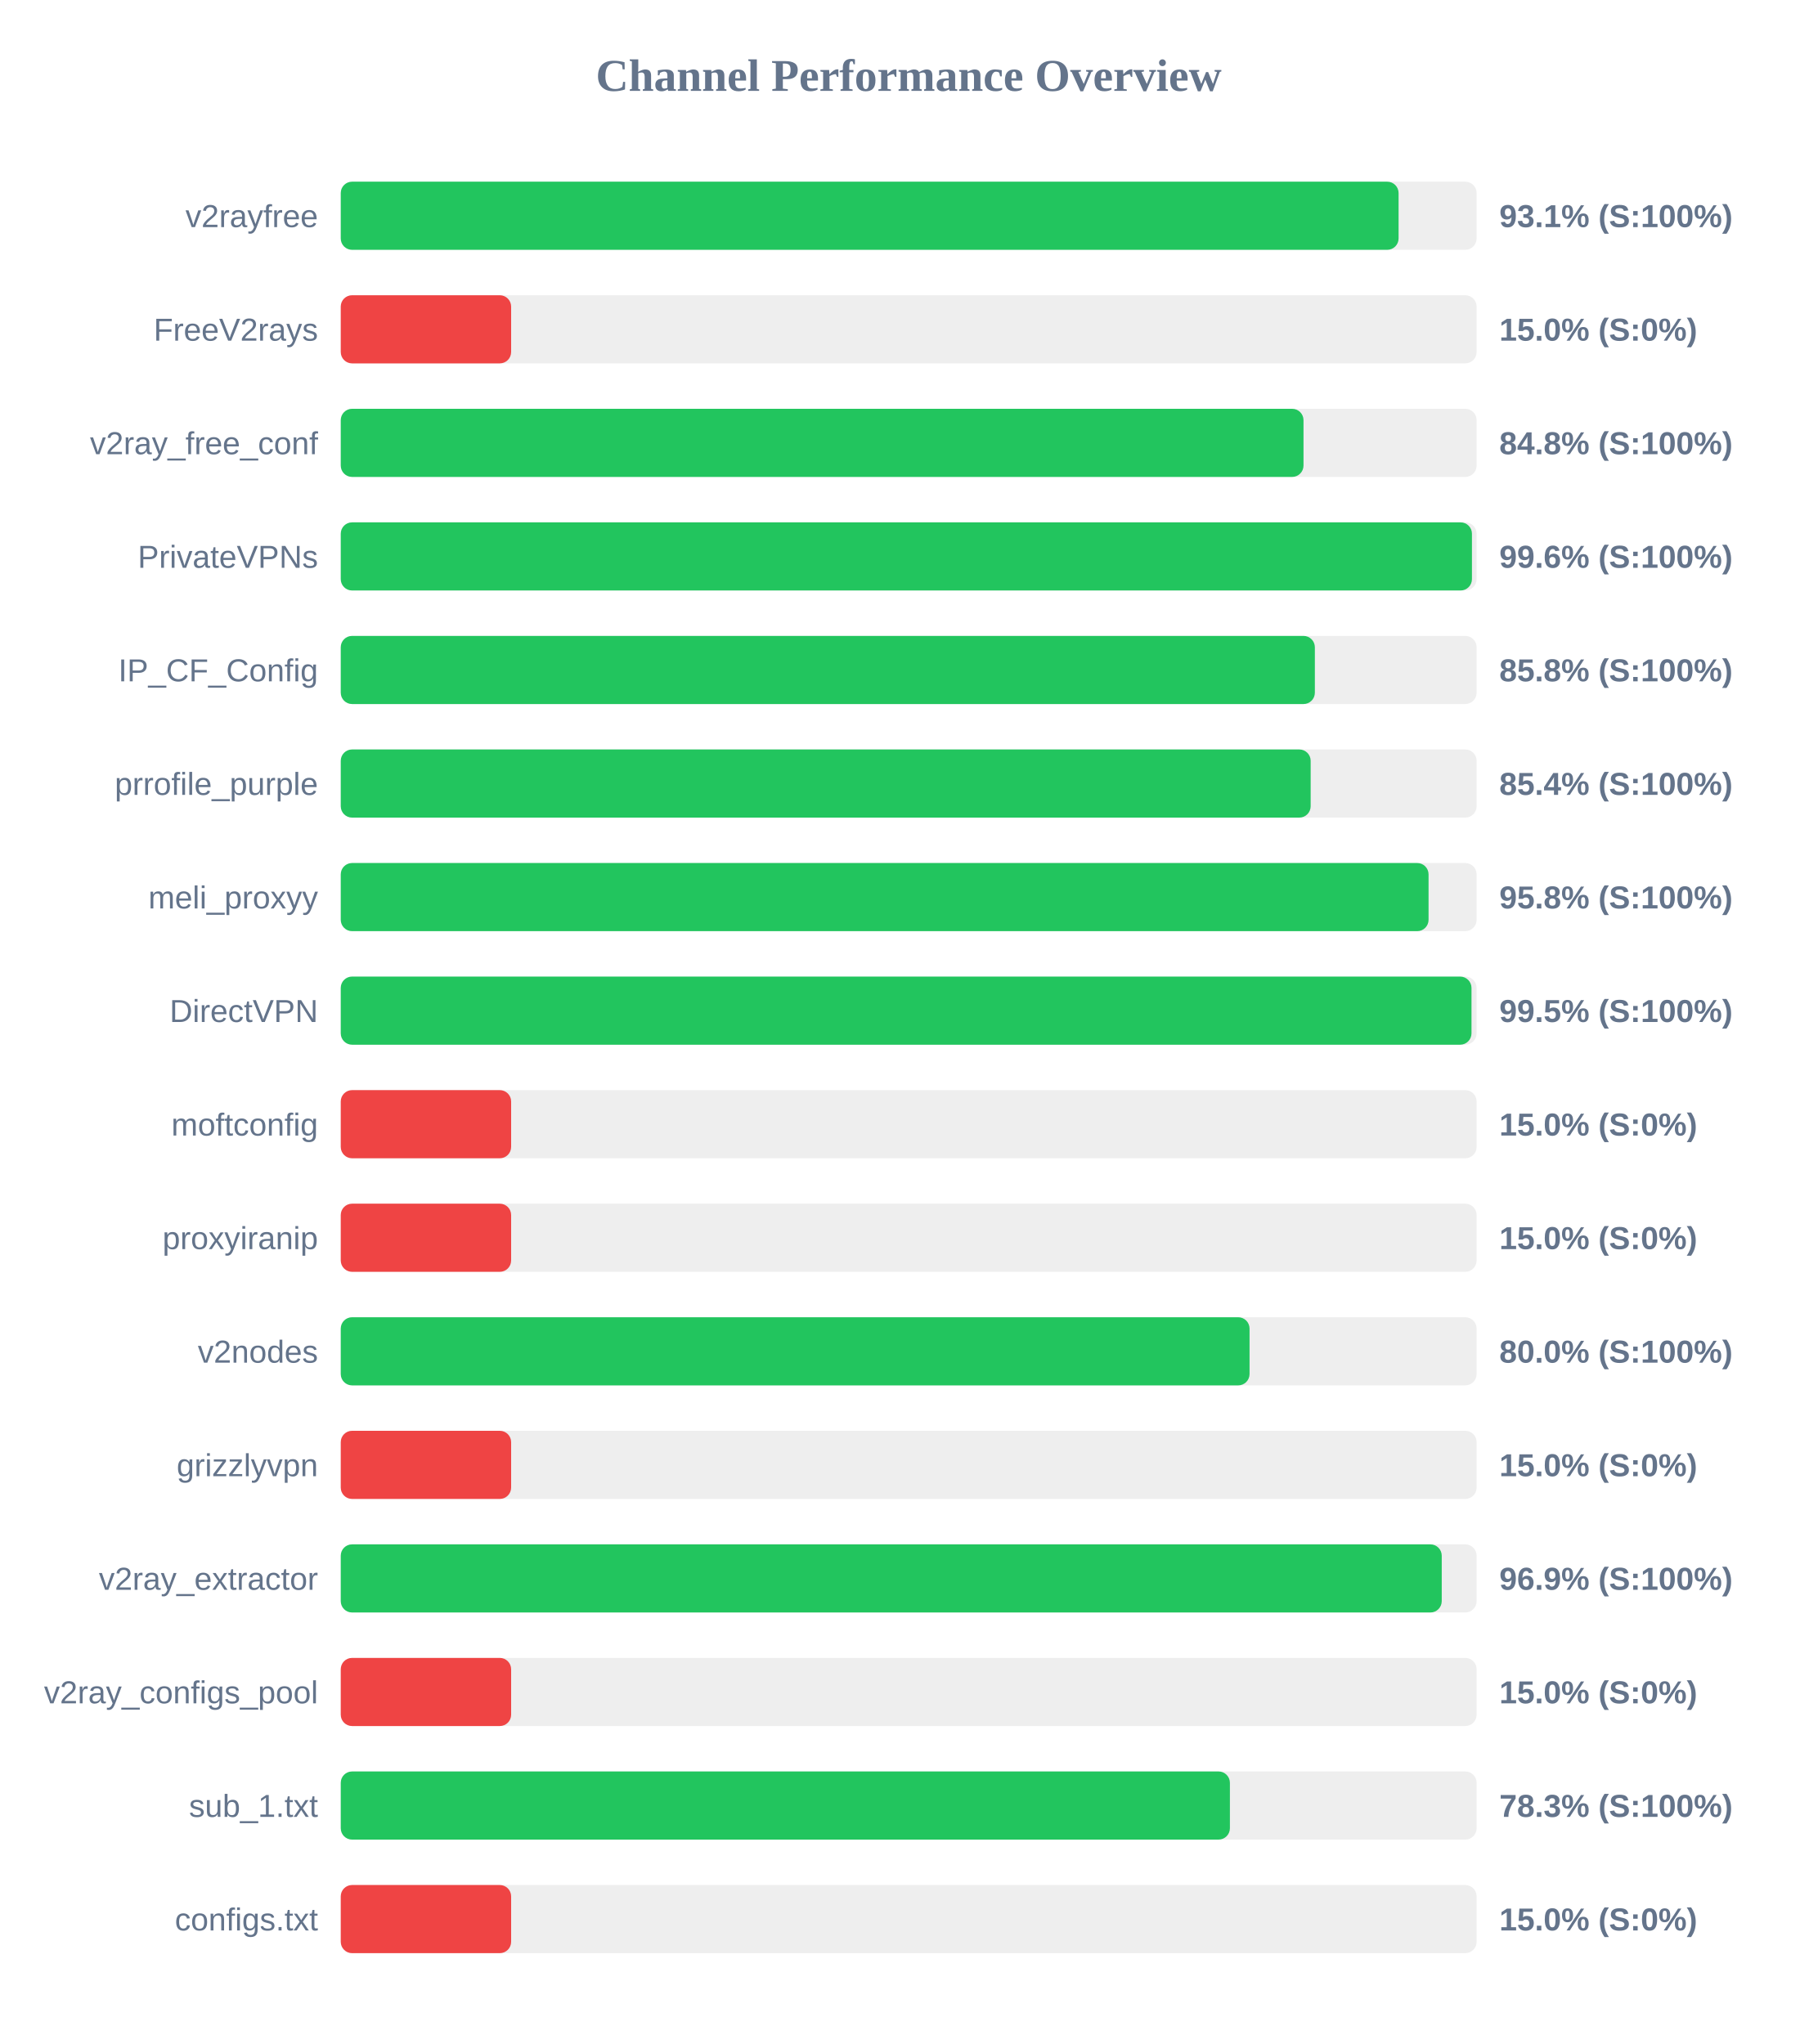
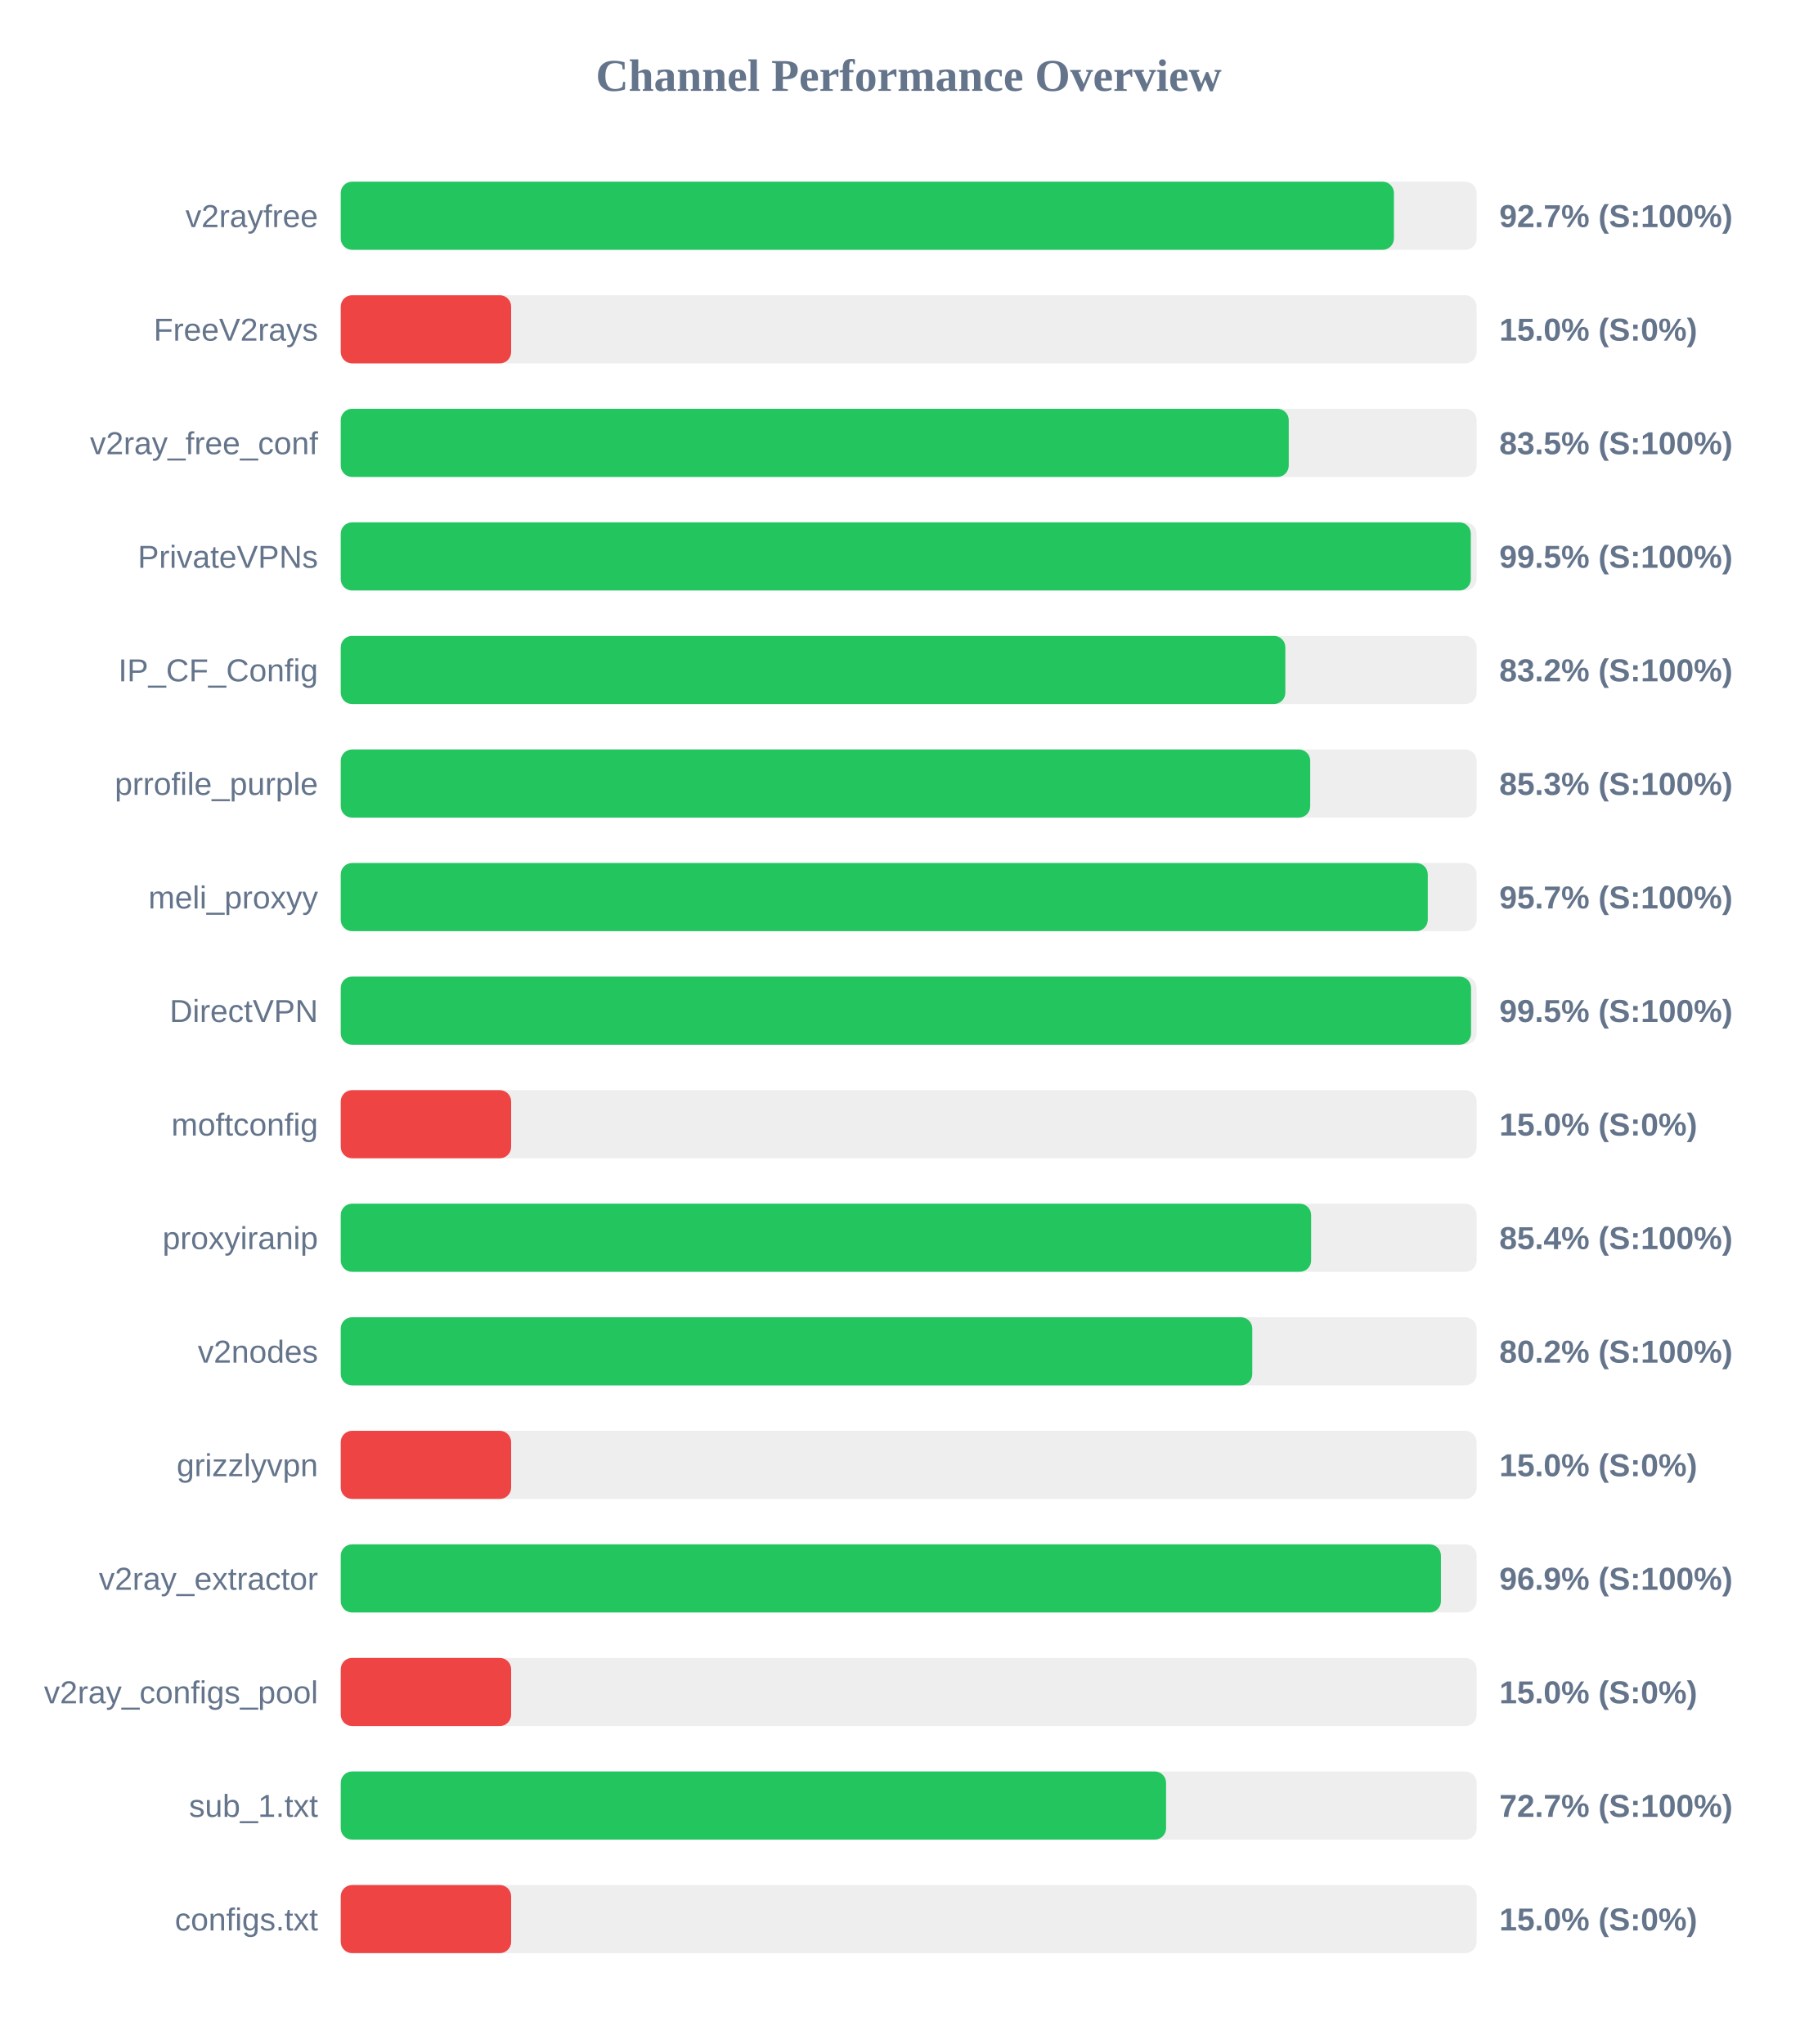
<svg xmlns="http://www.w3.org/2000/svg" width="800" height="900" version="1.1">
  <style>
        .row { font: 14px Arial; fill: #64748b; }
        .score { font: bold 14px Arial; fill: #64748b; }
    </style>
  <text x="400" y="40" text-anchor="middle" font-size="20px" font-weight="bold" fill="#64748b">Channel Performance Overview</text>
  <rect x="150" y="80" width="500" height="30" fill="#eee" rx="5" />
-   <rect x="150" y="80" width="465.65" height="30" fill="#22c55e" rx="5" />
+   <rect x="150" y="80" width="463.6" height="30" fill="#22c55e" rx="5" />
  <text x="140" y="100" text-anchor="end" class="row">v2rayfree</text>
-   <text x="660" y="100" text-anchor="start" class="score">93.1% (S:100%)</text>
+   <text x="660" y="100" text-anchor="start" class="score">92.7% (S:100%)</text>
  <rect x="150" y="130" width="500" height="30" fill="#eee" rx="5" />
  <rect x="150" y="130" width="75.0" height="30" fill="#ef4444" rx="5" />
  <text x="140" y="150" text-anchor="end" class="row">FreeV2rays</text>
  <text x="660" y="150" text-anchor="start" class="score">15.0% (S:0%)</text>
  <rect x="150" y="180" width="500" height="30" fill="#eee" rx="5" />
-   <rect x="150" y="180" width="423.8" height="30" fill="#22c55e" rx="5" />
+   <rect x="150" y="180" width="417.3" height="30" fill="#22c55e" rx="5" />
  <text x="140" y="200" text-anchor="end" class="row">v2ray_free_conf</text>
-   <text x="660" y="200" text-anchor="start" class="score">84.8% (S:100%)</text>
+   <text x="660" y="200" text-anchor="start" class="score">83.5% (S:100%)</text>
  <rect x="150" y="230" width="500" height="30" fill="#eee" rx="5" />
-   <rect x="150" y="230" width="497.95" height="30" fill="#22c55e" rx="5" />
+   <rect x="150" y="230" width="497.45" height="30" fill="#22c55e" rx="5" />
  <text x="140" y="250" text-anchor="end" class="row">PrivateVPNs</text>
-   <text x="660" y="250" text-anchor="start" class="score">99.6% (S:100%)</text>
+   <text x="660" y="250" text-anchor="start" class="score">99.5% (S:100%)</text>
  <rect x="150" y="280" width="500" height="30" fill="#eee" rx="5" />
-   <rect x="150" y="280" width="428.8" height="30" fill="#22c55e" rx="5" />
+   <rect x="150" y="280" width="415.8" height="30" fill="#22c55e" rx="5" />
  <text x="140" y="300" text-anchor="end" class="row">IP_CF_Config</text>
-   <text x="660" y="300" text-anchor="start" class="score">85.8% (S:100%)</text>
+   <text x="660" y="300" text-anchor="start" class="score">83.2% (S:100%)</text>
  <rect x="150" y="330" width="500" height="30" fill="#eee" rx="5" />
-   <rect x="150" y="330" width="426.95" height="30" fill="#22c55e" rx="5" />
+   <rect x="150" y="330" width="426.75" height="30" fill="#22c55e" rx="5" />
  <text x="140" y="350" text-anchor="end" class="row">prrofile_purple</text>
-   <text x="660" y="350" text-anchor="start" class="score">85.4% (S:100%)</text>
+   <text x="660" y="350" text-anchor="start" class="score">85.3% (S:100%)</text>
  <rect x="150" y="380" width="500" height="30" fill="#eee" rx="5" />
-   <rect x="150" y="380" width="478.85" height="30" fill="#22c55e" rx="5" />
+   <rect x="150" y="380" width="478.5" height="30" fill="#22c55e" rx="5" />
  <text x="140" y="400" text-anchor="end" class="row">meli_proxyy</text>
-   <text x="660" y="400" text-anchor="start" class="score">95.8% (S:100%)</text>
+   <text x="660" y="400" text-anchor="start" class="score">95.7% (S:100%)</text>
  <rect x="150" y="430" width="500" height="30" fill="#eee" rx="5" />
-   <rect x="150" y="430" width="497.75" height="30" fill="#22c55e" rx="5" />
+   <rect x="150" y="430" width="497.55" height="30" fill="#22c55e" rx="5" />
  <text x="140" y="450" text-anchor="end" class="row">DirectVPN</text>
  <text x="660" y="450" text-anchor="start" class="score">99.5% (S:100%)</text>
  <rect x="150" y="480" width="500" height="30" fill="#eee" rx="5" />
  <rect x="150" y="480" width="75.0" height="30" fill="#ef4444" rx="5" />
  <text x="140" y="500" text-anchor="end" class="row">moftconfig</text>
  <text x="660" y="500" text-anchor="start" class="score">15.0% (S:0%)</text>
  <rect x="150" y="530" width="500" height="30" fill="#eee" rx="5" />
-   <rect x="150" y="530" width="75.0" height="30" fill="#ef4444" rx="5" />
+   <rect x="150" y="530" width="427.15" height="30" fill="#22c55e" rx="5" />
  <text x="140" y="550" text-anchor="end" class="row">proxyiranip</text>
-   <text x="660" y="550" text-anchor="start" class="score">15.0% (S:0%)</text>
+   <text x="660" y="550" text-anchor="start" class="score">85.4% (S:100%)</text>
  <rect x="150" y="580" width="500" height="30" fill="#eee" rx="5" />
-   <rect x="150" y="580" width="400.05" height="30" fill="#22c55e" rx="5" />
+   <rect x="150" y="580" width="401.25" height="30" fill="#22c55e" rx="5" />
  <text x="140" y="600" text-anchor="end" class="row">v2nodes</text>
-   <text x="660" y="600" text-anchor="start" class="score">80.0% (S:100%)</text>
+   <text x="660" y="600" text-anchor="start" class="score">80.2% (S:100%)</text>
  <rect x="150" y="630" width="500" height="30" fill="#eee" rx="5" />
  <rect x="150" y="630" width="75.0" height="30" fill="#ef4444" rx="5" />
  <text x="140" y="650" text-anchor="end" class="row">grizzlyvpn</text>
  <text x="660" y="650" text-anchor="start" class="score">15.0% (S:0%)</text>
  <rect x="150" y="680" width="500" height="30" fill="#eee" rx="5" />
-   <rect x="150" y="680" width="484.65" height="30" fill="#22c55e" rx="5" />
+   <rect x="150" y="680" width="484.3" height="30" fill="#22c55e" rx="5" />
  <text x="140" y="700" text-anchor="end" class="row">v2ray_extractor</text>
  <text x="660" y="700" text-anchor="start" class="score">96.9% (S:100%)</text>
  <rect x="150" y="730" width="500" height="30" fill="#eee" rx="5" />
  <rect x="150" y="730" width="75.0" height="30" fill="#ef4444" rx="5" />
  <text x="140" y="750" text-anchor="end" class="row">v2ray_configs_pool</text>
  <text x="660" y="750" text-anchor="start" class="score">15.0% (S:0%)</text>
  <rect x="150" y="780" width="500" height="30" fill="#eee" rx="5" />
-   <rect x="150" y="780" width="391.4" height="30" fill="#22c55e" rx="5" />
+   <rect x="150" y="780" width="363.3" height="30" fill="#22c55e" rx="5" />
  <text x="140" y="800" text-anchor="end" class="row">sub_1.txt</text>
-   <text x="660" y="800" text-anchor="start" class="score">78.3% (S:100%)</text>
+   <text x="660" y="800" text-anchor="start" class="score">72.7% (S:100%)</text>
  <rect x="150" y="830" width="500" height="30" fill="#eee" rx="5" />
  <rect x="150" y="830" width="75.0" height="30" fill="#ef4444" rx="5" />
  <text x="140" y="850" text-anchor="end" class="row">configs.txt</text>
  <text x="660" y="850" text-anchor="start" class="score">15.0% (S:0%)</text>
</svg>
